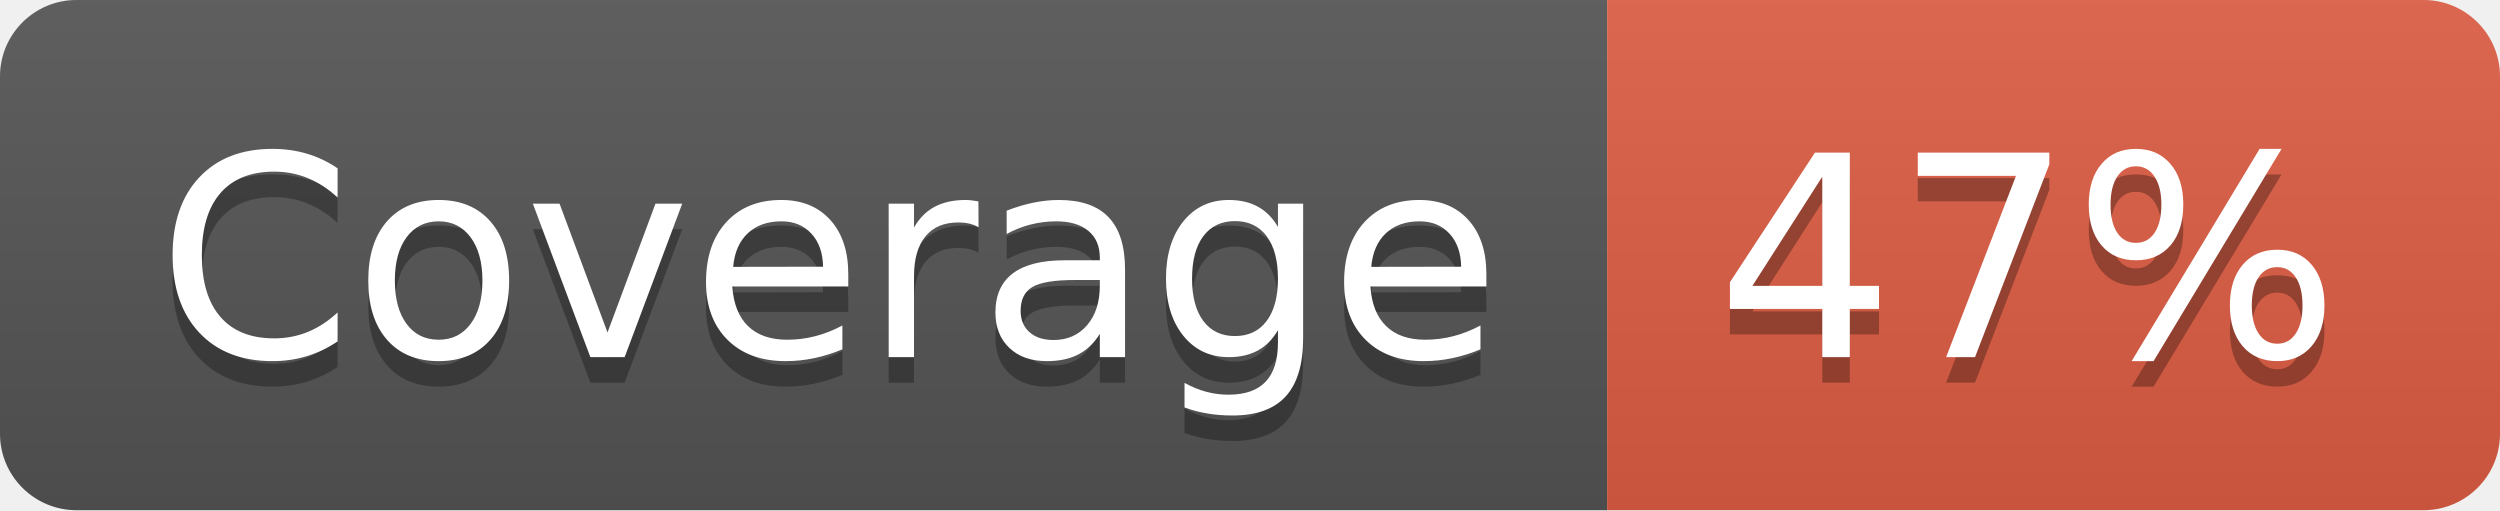
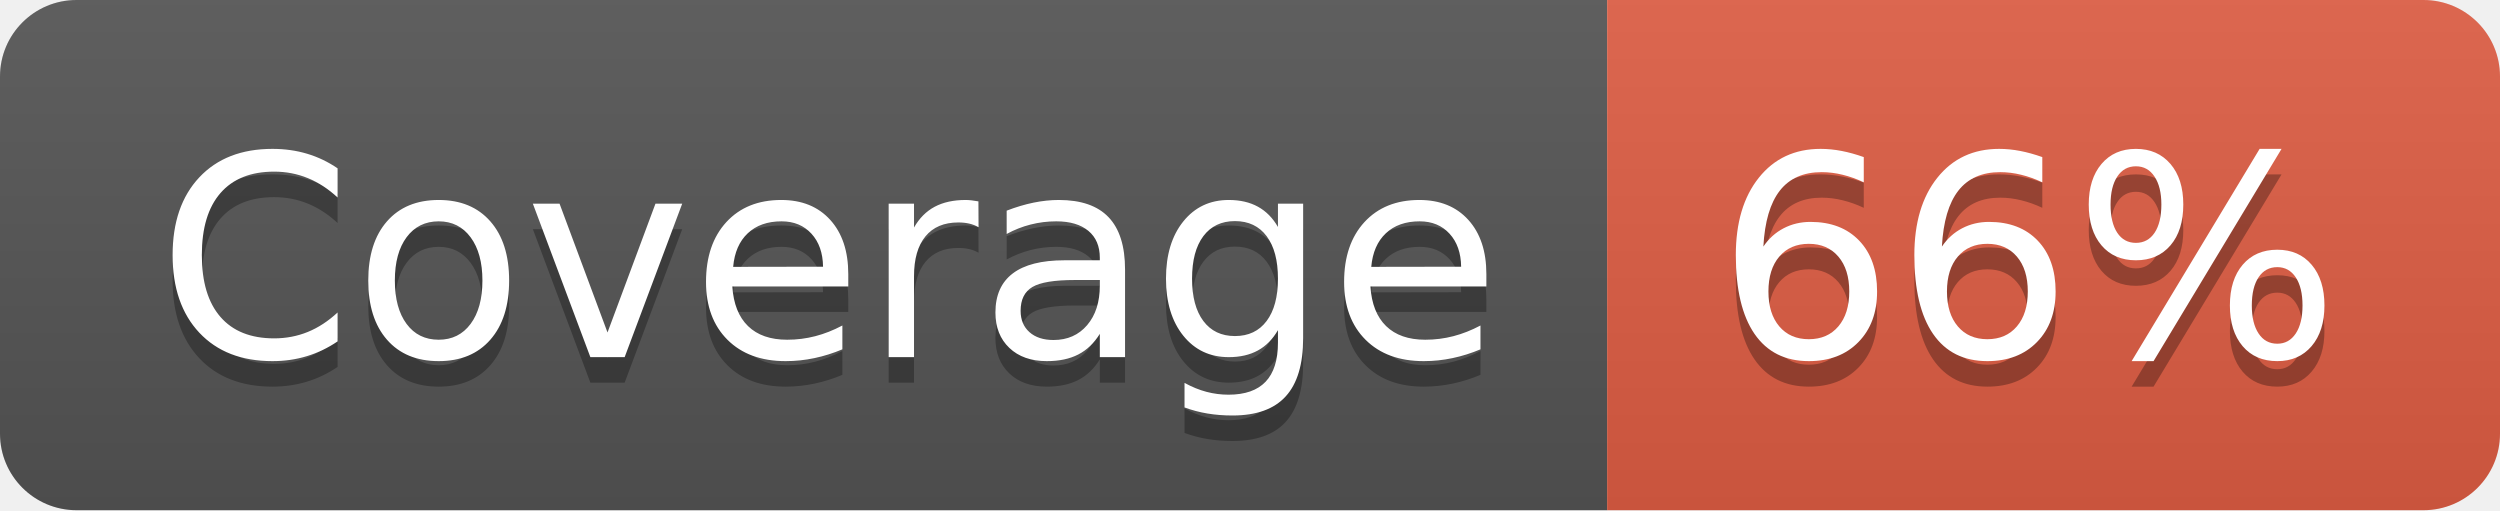
- <svg xmlns="http://www.w3.org/2000/svg" width="98" height="20" role="img" aria-label="Coverage: 47%">
+ <svg xmlns="http://www.w3.org/2000/svg" width="98" height="20" role="img" aria-label="Coverage: 66%">
  <linearGradient id="s" x2="0" y2="100%">
    <stop offset="0" stop-color="#bbb" stop-opacity=".1" />
    <stop offset="1" stop-opacity=".1" />
  </linearGradient>
  <clipPath id="r">
    <rect width="98" height="20" rx="3" fill="#fff" />
  </clipPath>
  <g clip-path="url(#r)">
    <rect width="63" height="20" fill="#555" />
    <rect x="63" width="35" height="20" fill="#e05d44" />
    <rect width="98" height="20" fill="url(#s)" />
  </g>
  <g fill="#fff" text-anchor="middle" font-family="Verdana,Geneva,DejaVu Sans,sans-serif" text-rendering="geometricPrecision" font-size="110">
    <text aria-hidden="true" x="325" y="150" fill="#010101" fill-opacity=".3" transform="scale(.1)" textLength="530">Coverage</text>
    <text x="325" y="140" transform="scale(.1)" fill="#fff" textLength="530">Coverage</text>
-     <text aria-hidden="true" x="795" y="150" fill="#010101" fill-opacity=".3" transform="scale(.1)" textLength="250">47%</text>
-     <text x="795" y="140" transform="scale(.1)" fill="#fff" textLength="250">47%</text>
+     <text aria-hidden="true" x="795" y="150" fill="#010101" fill-opacity=".3" transform="scale(.1)" textLength="250">66%</text>
+     <text x="795" y="140" transform="scale(.1)" fill="#fff" textLength="250">66%</text>
  </g>
</svg>
